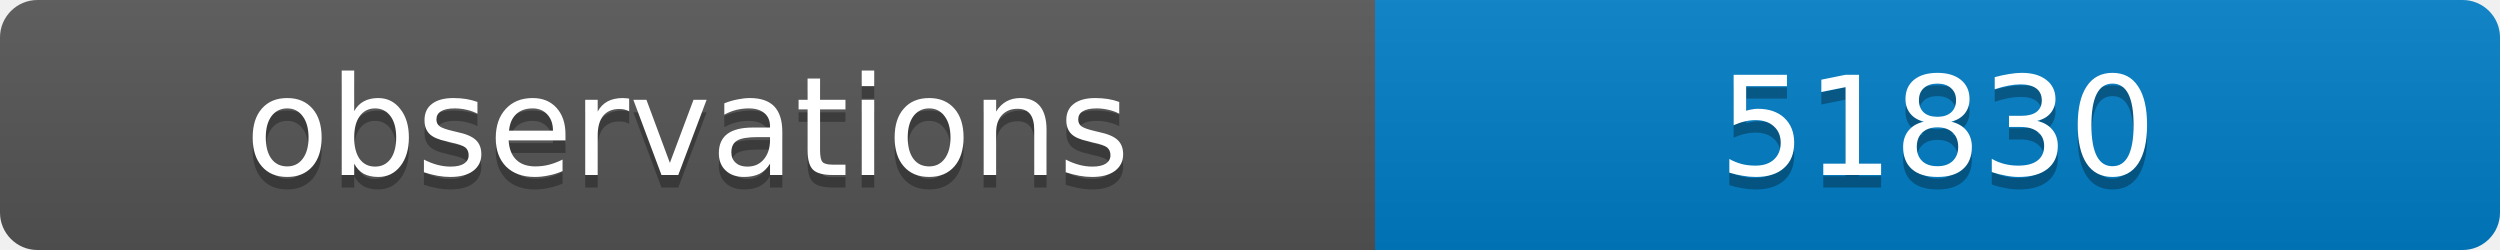
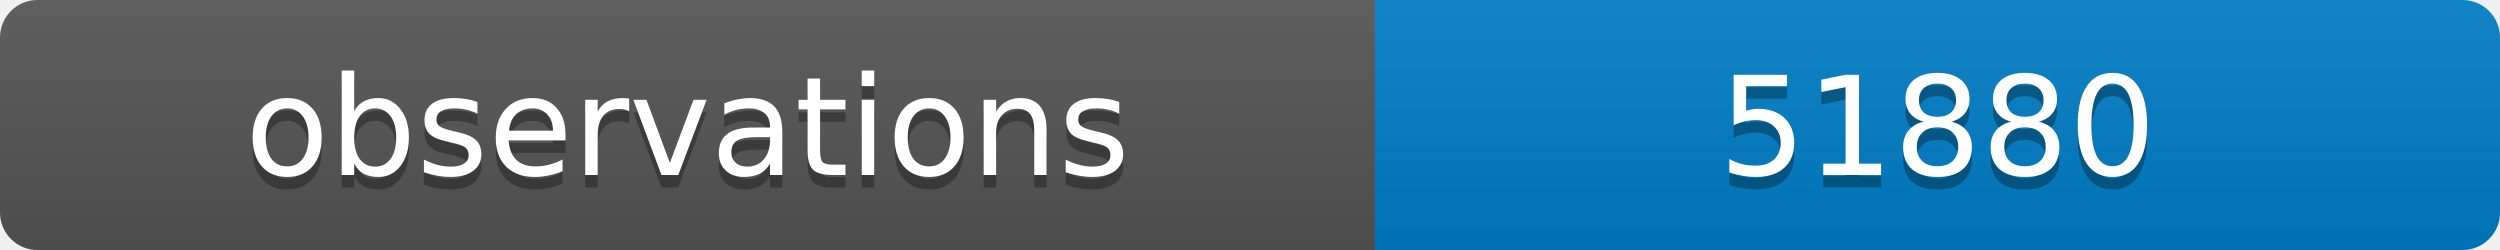
<svg xmlns="http://www.w3.org/2000/svg" width="200" height="20">
  <linearGradient id="b" x2="0" y2="100%">
    <stop offset="0" stop-color="#bbb" stop-opacity=".1" />
    <stop offset="1" stop-opacity=".1" />
  </linearGradient>
  <clipPath id="a">
    <rect width="200" height="20" rx="3" fill="#fff" />
  </clipPath>
  <g clip-path="url(#a)">
    <path fill="#555" d="M0 0h110v20H0z" />
    <path fill="#007ec6" d="M110 0h90v20H110z" />
    <path fill="url(#b)" d="M0 0h200v20H0z" />
  </g>
  <g fill="#fff" text-anchor="middle" font-family="DejaVu Sans,Verdana,Geneva,sans-serif" font-size="11">
    <text x="55" y="15" fill="#010101" fill-opacity=".3">observations</text>
    <text x="55" y="14">observations</text>
-     <text x="155" y="15" fill="#010101" fill-opacity=".3">51830</text>
-     <text x="155" y="14">51830</text>
+     <text x="155" y="15" fill="#010101" fill-opacity=".3">51880</text>
+     <text x="155" y="14">51880</text>
  </g>
</svg>
